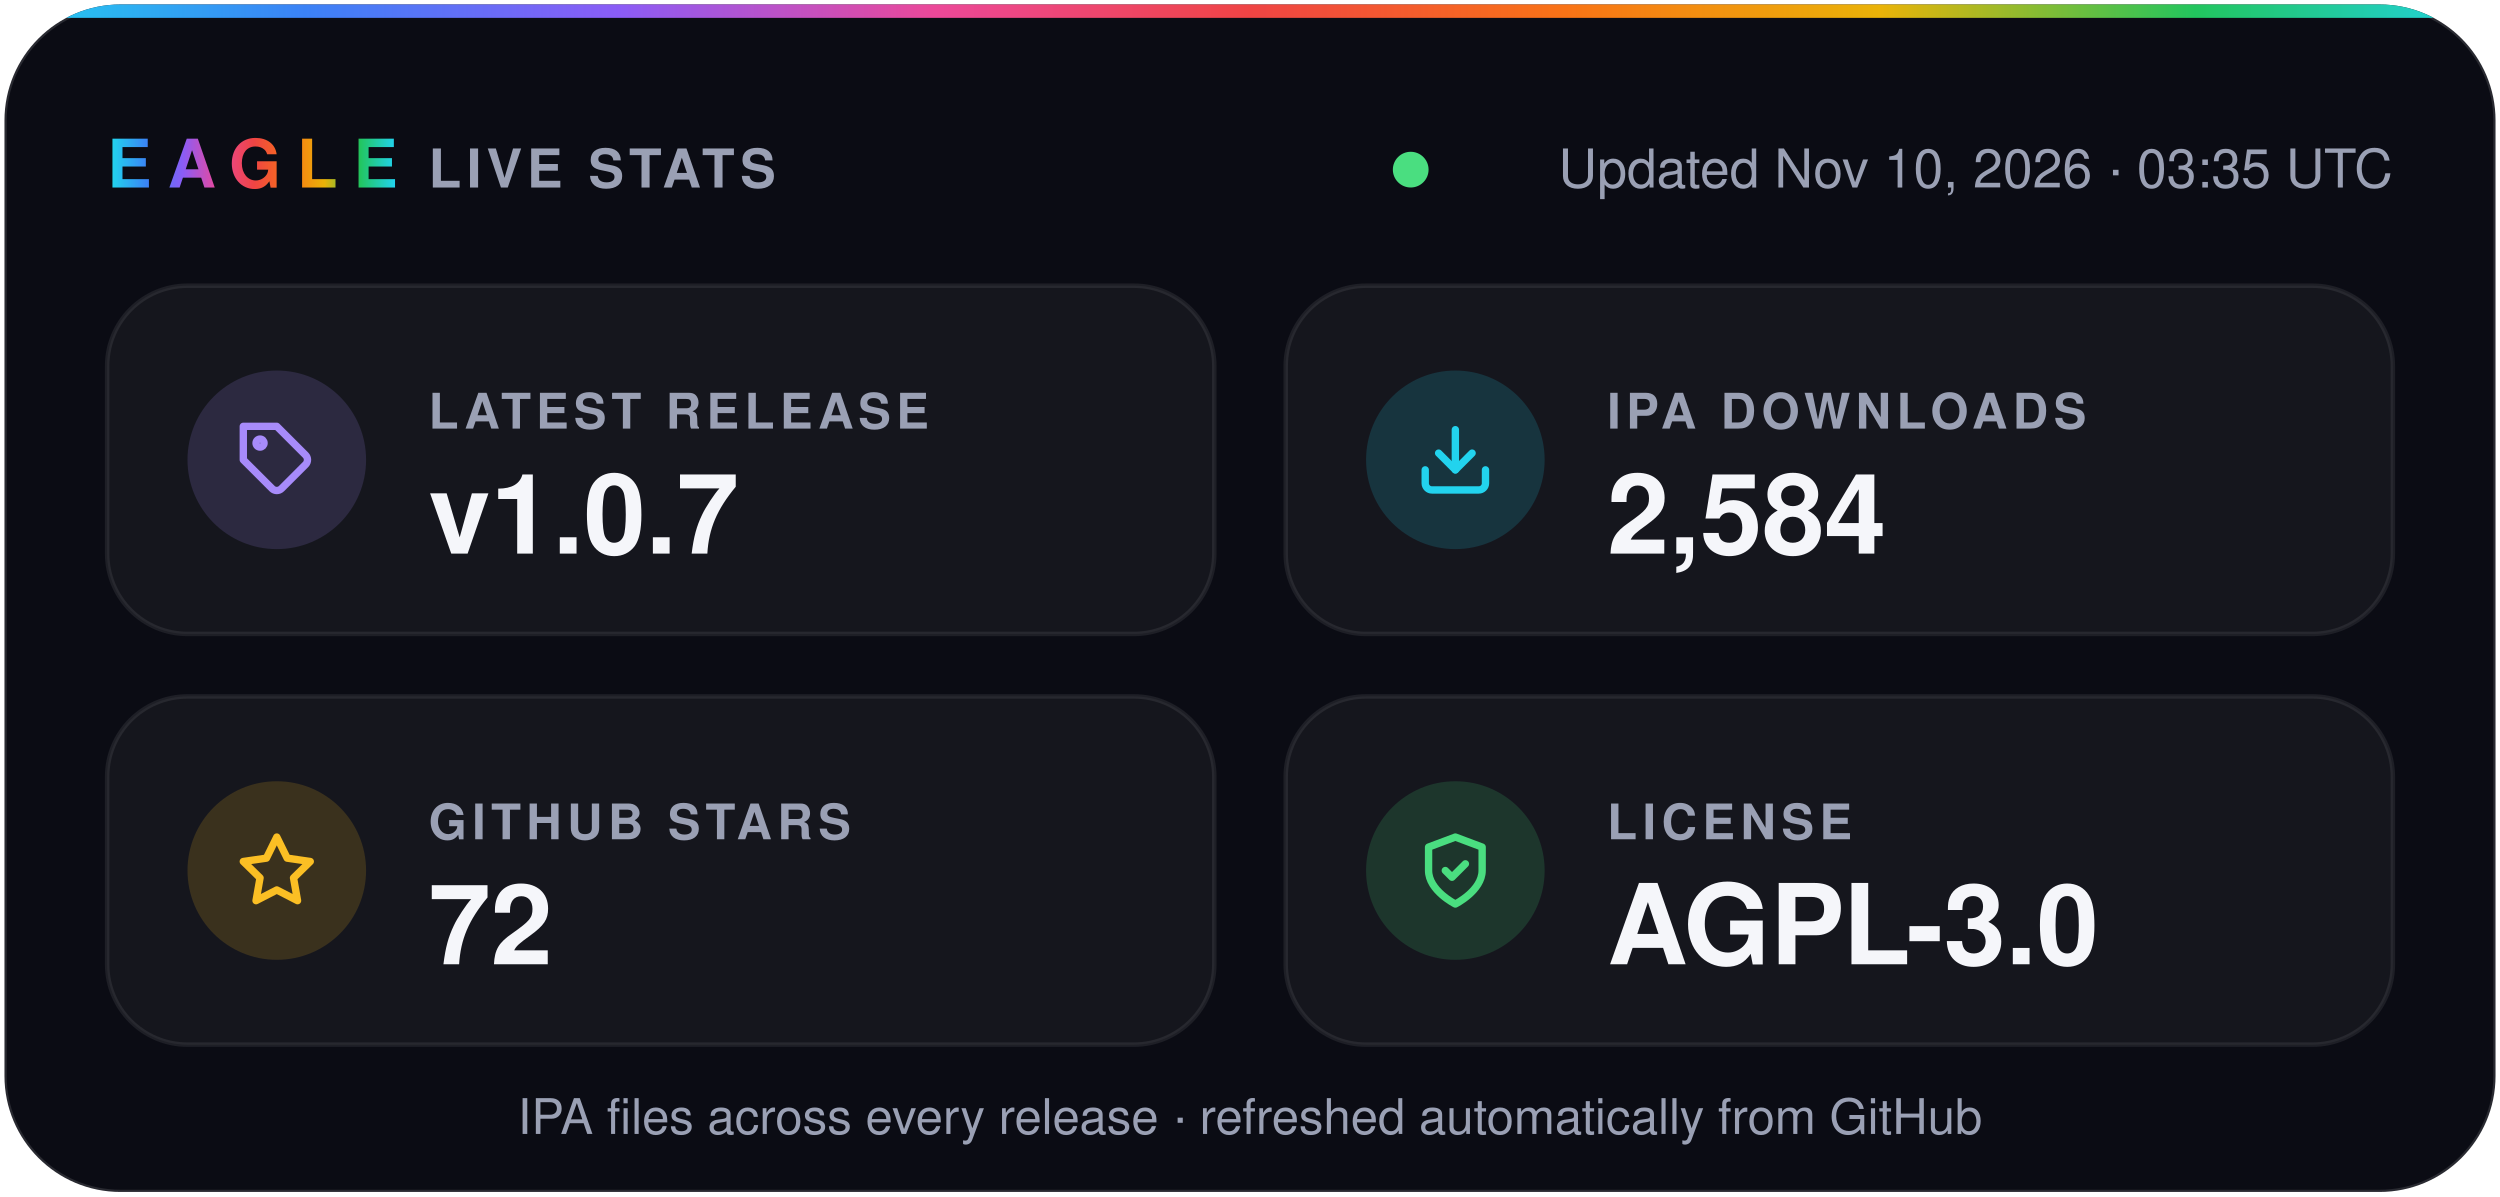
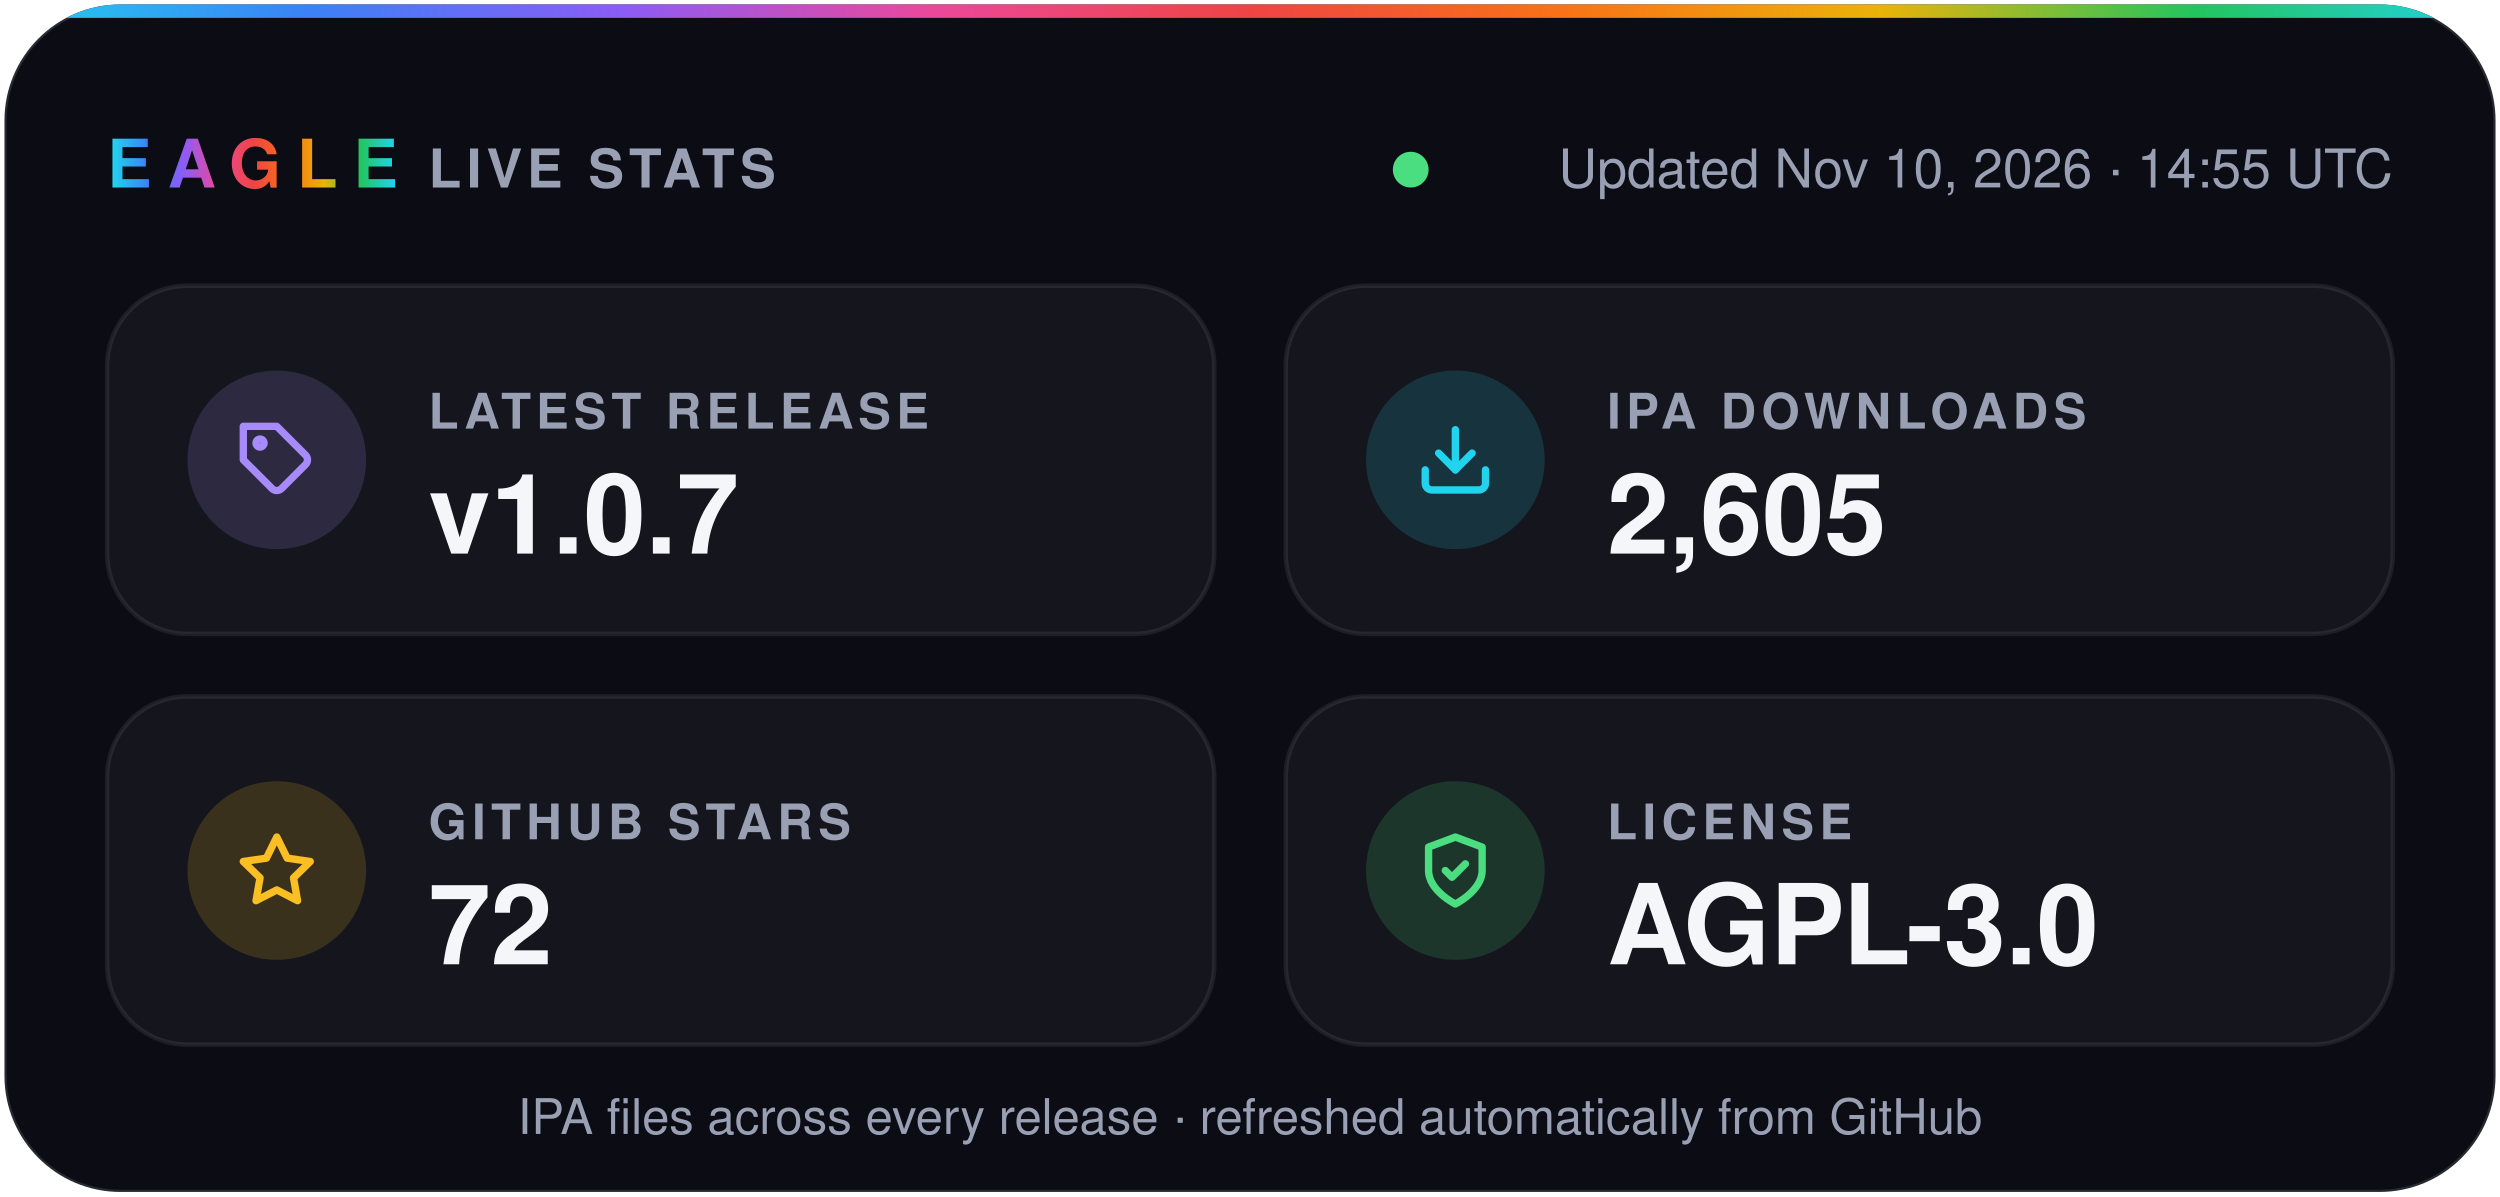
- <svg xmlns="http://www.w3.org/2000/svg" width="560" height="268" viewBox="0 0 560 268" role="img" aria-label="Eagle v1.0.7 · 2,584 IPA downloads · 72 stars · AGPL-3.0">
+ <svg xmlns="http://www.w3.org/2000/svg" width="560" height="268" viewBox="0 0 560 268" role="img" aria-label="Eagle v1.0.7 · 2,605 IPA downloads · 72 stars · AGPL-3.0">
  <defs>
    <linearGradient id="spectrum" x1="0%" y1="0%" x2="100%" y2="0%">
      <stop offset="0.0%" stop-color="#22d3ee" />
      <stop offset="12.5%" stop-color="#3b82f6" />
      <stop offset="25.0%" stop-color="#8b5cf6" />
      <stop offset="37.5%" stop-color="#ec4899" />
      <stop offset="50.0%" stop-color="#ef4444" />
      <stop offset="62.5%" stop-color="#f97316" />
      <stop offset="75.0%" stop-color="#eab308" />
      <stop offset="87.5%" stop-color="#22c55e" />
      <stop offset="100.0%" stop-color="#22d3ee" />
    </linearGradient>
    <clipPath id="card">
      <rect x="1" y="1" width="558" height="266" rx="26" />
    </clipPath>
  </defs>
  <g font-family="-apple-system, BlinkMacSystemFont, 'SF Pro Display', 'Segoe UI', Helvetica, Arial, sans-serif">
    <rect x="1" y="1" width="558" height="266" rx="26" fill="#0b0c14" stroke="#ffffff1f" />
    <rect width="560" height="4" fill="url(#spectrum)" clip-path="url(#card)" />
    <text x="24" y="42" fill="url(#spectrum)" font-size="15" font-weight="800" letter-spacing="3.5">EAGLE</text>
    <text x="96" y="42" fill="#9aa0b4" font-size="12" font-weight="600" letter-spacing="1.2">LIVE STATS</text>
    <circle cx="316.0" cy="38" r="4" fill="#4ade80" />
-     <text x="536" y="42" fill="#9aa0b4" font-size="12" text-anchor="end">Updated Nov 10, 2026 · 03:35 UTC</text>
+     <text x="536" y="42" fill="#9aa0b4" font-size="12" text-anchor="end">Updated Nov 10, 2026 · 14:55 UTC</text>
    <rect x="24" y="64" width="248" height="78" rx="18" fill="#ffffff0a" stroke="#ffffff14" />
    <circle cx="62" cy="103" r="20" fill="#a78bfa" fill-opacity="0.16" />
    <g transform="translate(53 94) scale(0.75)" fill="none" stroke="#a78bfa" stroke-width="2.2" stroke-linecap="round" stroke-linejoin="round">
      <path d="M20.6 13.4 13.4 20.6a2 2 0 0 1-2.8 0L2 12V2h10l8.6 8.6a2 2 0 0 1 0 2.8z" />
      <circle cx="7" cy="7" r="1.2" />
    </g>
    <text x="96" y="96" fill="#9aa0b4" font-size="11" font-weight="600" letter-spacing="1.2">LATEST RELEASE</text>
    <text x="96" y="124" fill="#f5f6fa" font-size="25" font-weight="700">v1.0.7</text>
    <rect x="288" y="64" width="248" height="78" rx="18" fill="#ffffff0a" stroke="#ffffff14" />
    <circle cx="326" cy="103" r="20" fill="#22d3ee" fill-opacity="0.16" />
    <g transform="translate(317 94) scale(0.75)" fill="none" stroke="#22d3ee" stroke-width="2.2" stroke-linecap="round" stroke-linejoin="round">
      <path d="M21 15v4a2 2 0 0 1-2 2H5a2 2 0 0 1-2-2v-4" />
      <path d="m7 10 5 5 5-5" />
      <path d="M12 15V3" />
    </g>
    <text x="360" y="96" fill="#9aa0b4" font-size="11" font-weight="600" letter-spacing="1.2">IPA DOWNLOADS</text>
-     <text x="360" y="124" fill="#f5f6fa" font-size="25" font-weight="700">2,584</text>
+     <text x="360" y="124" fill="#f5f6fa" font-size="25" font-weight="700">2,605</text>
    <rect x="24" y="156" width="248" height="78" rx="18" fill="#ffffff0a" stroke="#ffffff14" />
    <circle cx="62" cy="195" r="20" fill="#fbbf24" fill-opacity="0.16" />
    <g transform="translate(53 186) scale(0.75)" fill="none" stroke="#fbbf24" stroke-width="2.2" stroke-linecap="round" stroke-linejoin="round">
      <path d="m12 2 3.1 6.3 6.9 1-5 4.9 1.2 6.8-6.2-3.2-6.2 3.2L7 14.2 2 9.3l6.9-1z" />
    </g>
    <text x="96" y="188" fill="#9aa0b4" font-size="11" font-weight="600" letter-spacing="1.2">GITHUB STARS</text>
    <text x="96" y="216" fill="#f5f6fa" font-size="25" font-weight="700">72</text>
    <rect x="288" y="156" width="248" height="78" rx="18" fill="#ffffff0a" stroke="#ffffff14" />
    <circle cx="326" cy="195" r="20" fill="#4ade80" fill-opacity="0.16" />
    <g transform="translate(317 186) scale(0.75)" fill="none" stroke="#4ade80" stroke-width="2.2" stroke-linecap="round" stroke-linejoin="round">
      <path d="M12 22s8-4 8-10V5l-8-3-8 3v7c0 6 8 10 8 10z" />
      <path d="m9 12 2 2 4-4" />
    </g>
    <text x="360" y="188" fill="#9aa0b4" font-size="11" font-weight="600" letter-spacing="1.2">LICENSE</text>
    <text x="360" y="216" fill="#f5f6fa" font-size="25" font-weight="700">AGPL-3.0</text>
    <text x="280" y="254" fill="#9aa0b4" font-size="11" text-anchor="middle">IPA files across every release · refreshed automatically from GitHub</text>
  </g>
</svg>
